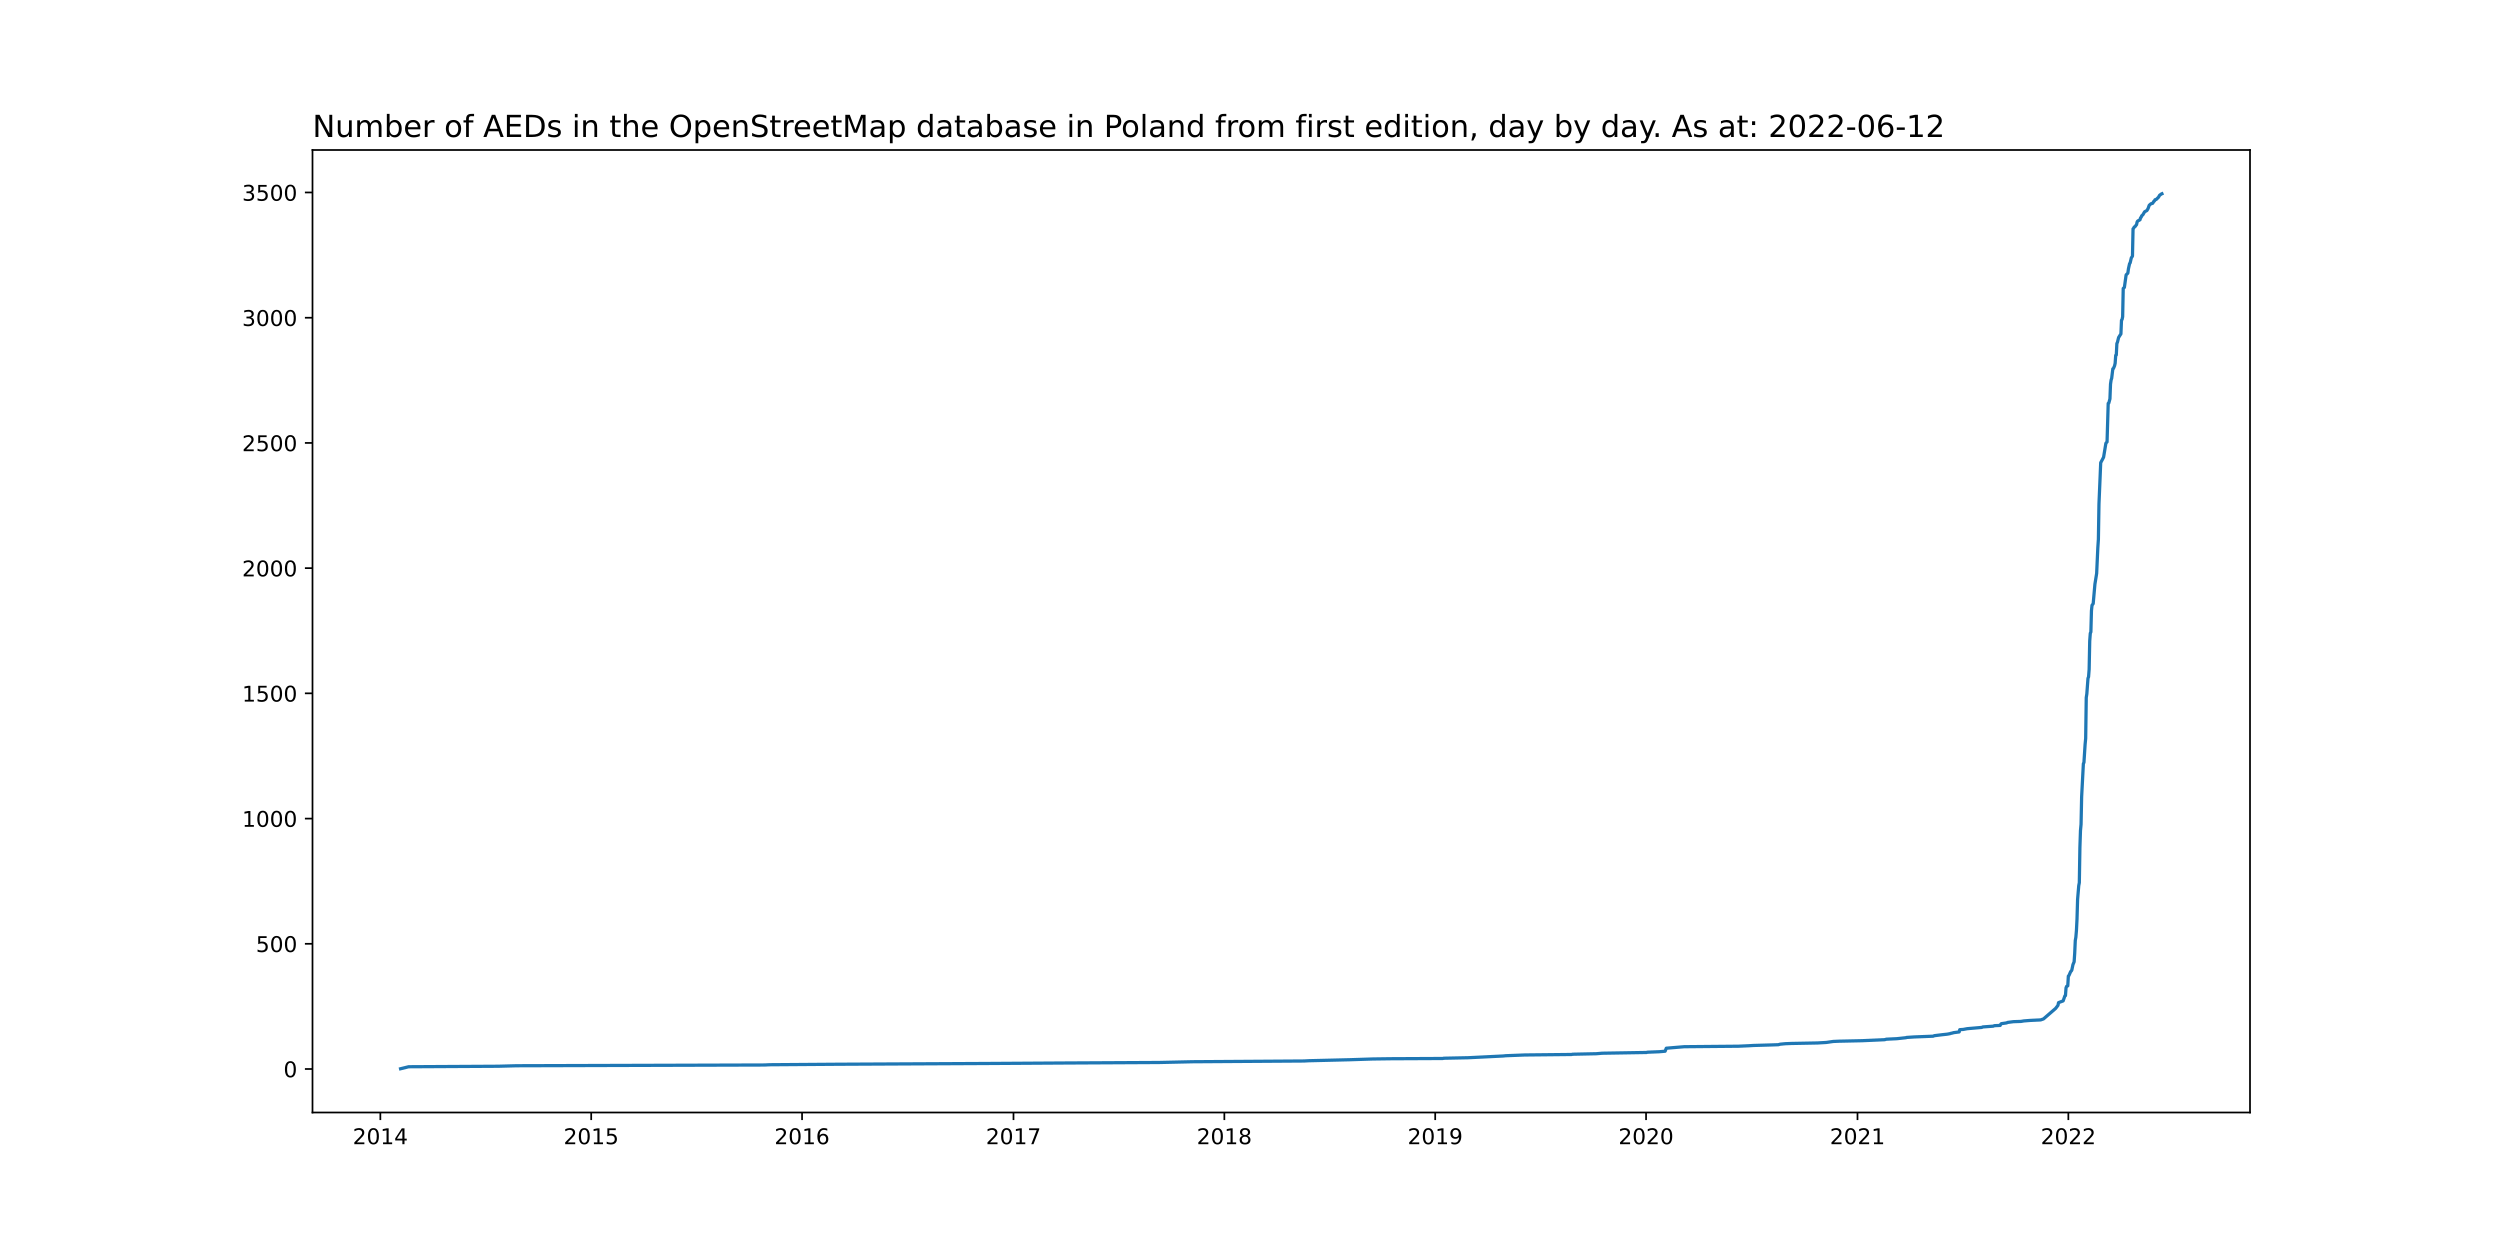
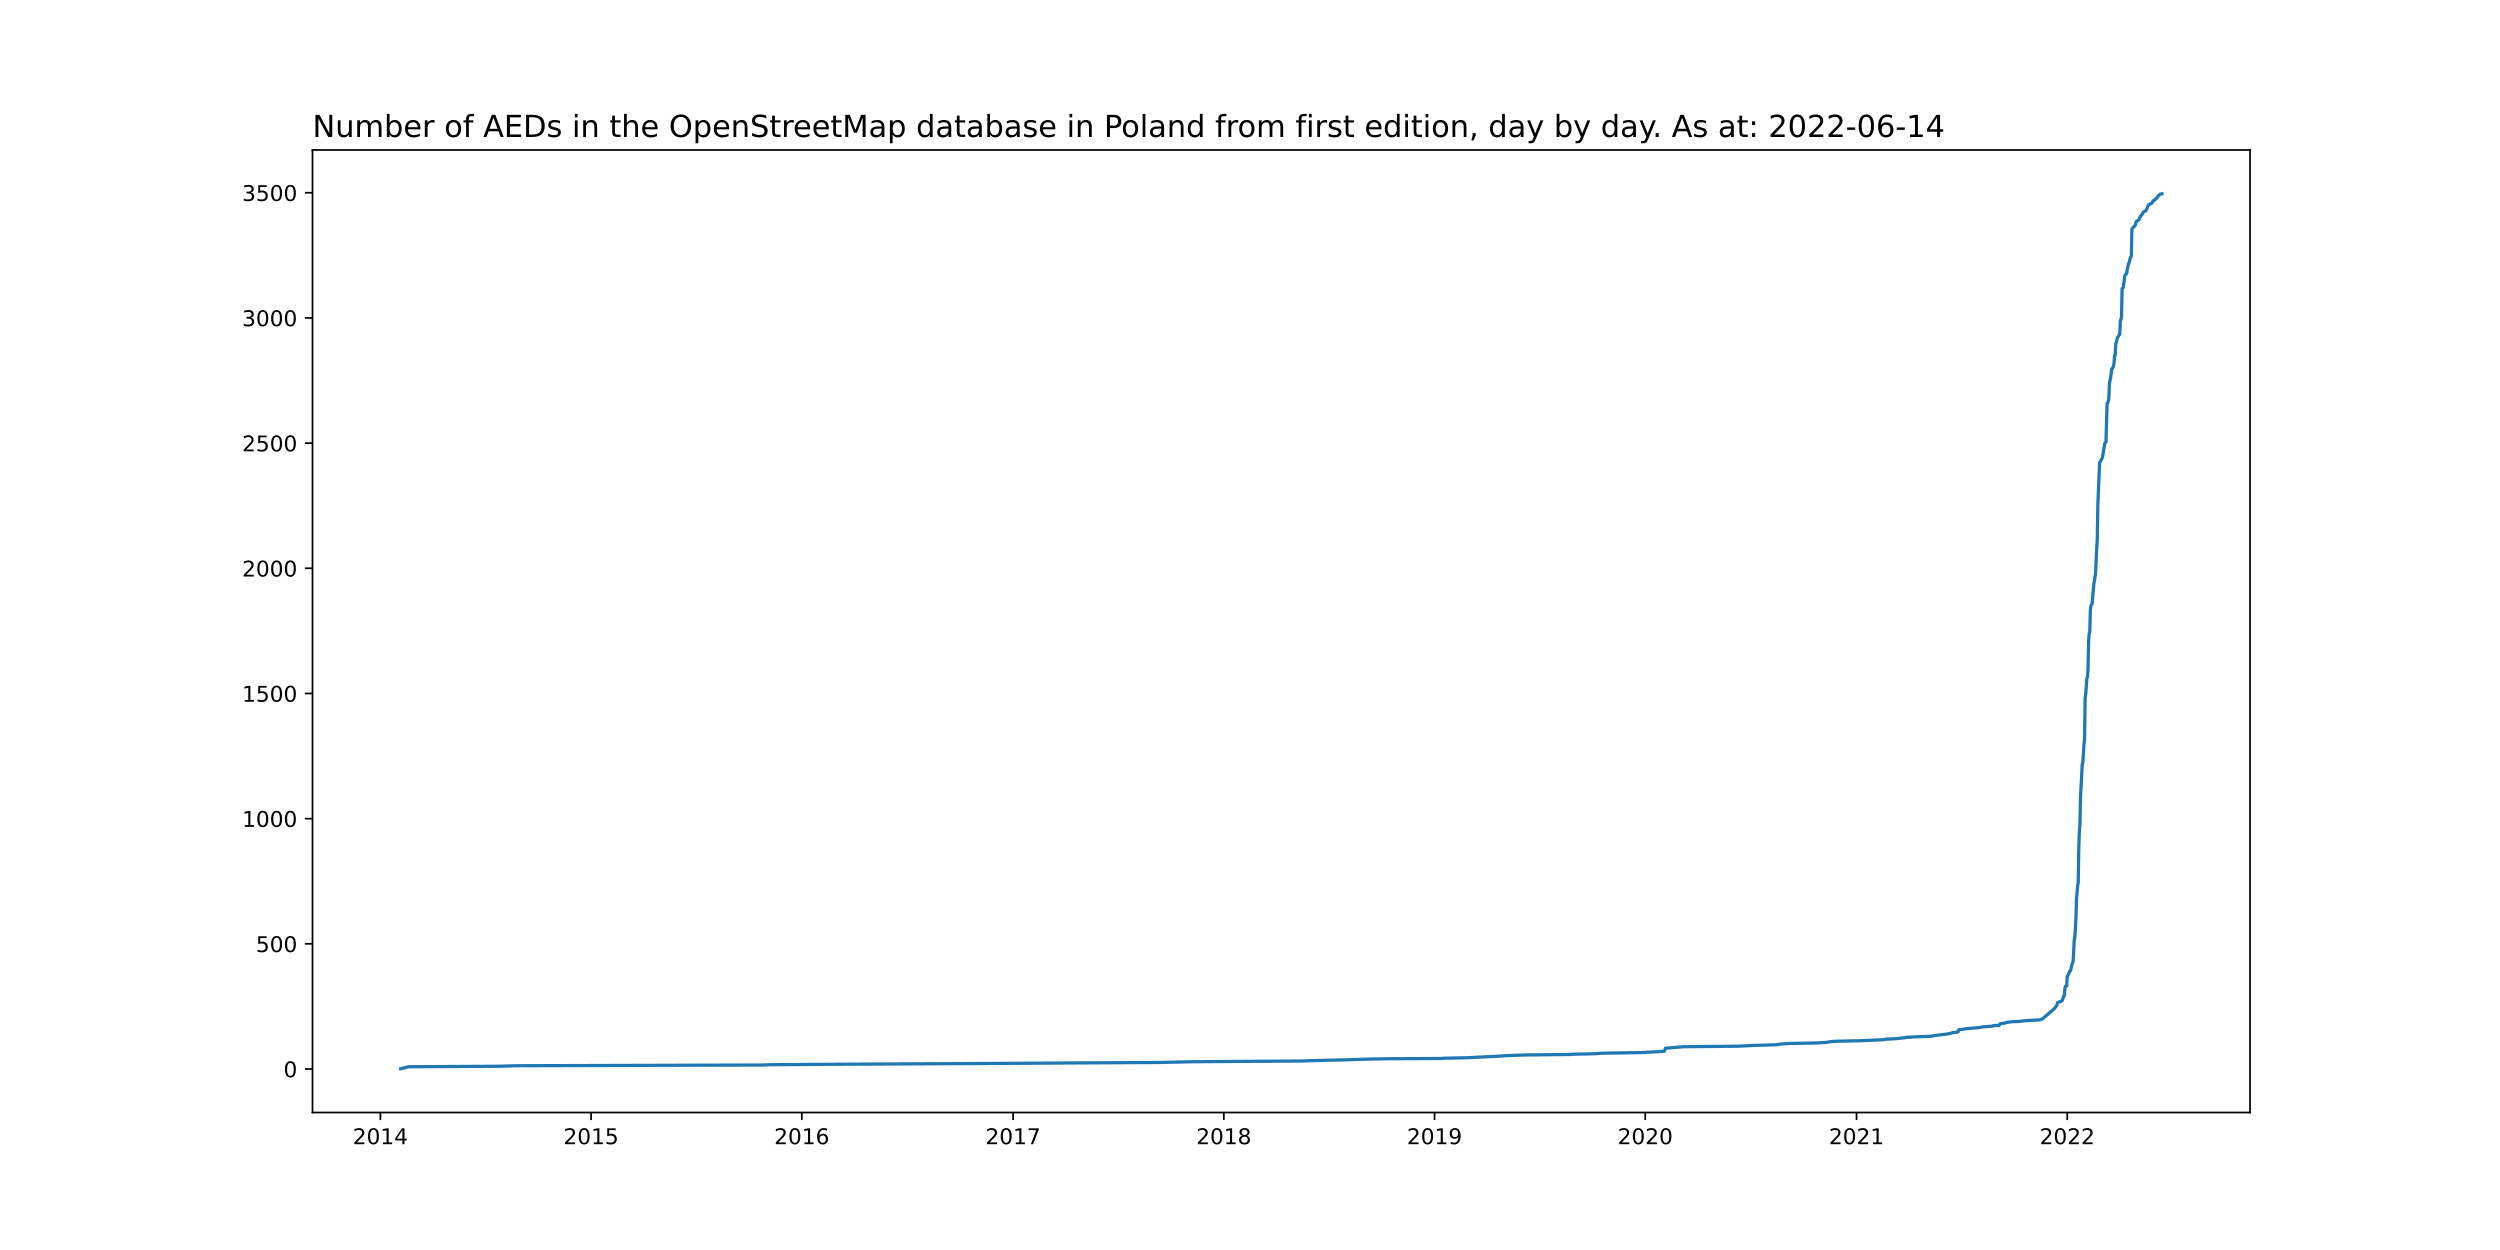
<svg xmlns="http://www.w3.org/2000/svg" xmlns:xlink="http://www.w3.org/1999/xlink" width="1152pt" height="576pt" viewBox="0 0 1152 576" version="1.1">
  <defs>
    <style type="text/css">*{stroke-linejoin: round; stroke-linecap: butt}</style>
  </defs>
  <g id="figure_1">
    <g id="patch_1">
      <path d="M 0 576  L 1152 576  L 1152 0  L 0 0  z " style="fill: #ffffff" />
    </g>
    <g id="axes_1">
      <g id="patch_2">
        <path d="M 144 512.64  L 1036.8 512.64  L 1036.8 69.12  L 144 69.12  z " style="fill: #ffffff" />
      </g>
      <g id="matplotlib.axis_1">
        <g id="xtick_1">
          <g id="line2d_1">
            <defs>
-               <path id="m1d605fc688" d="M 0 0  L 0 3.5  " style="stroke: #000000; stroke-width: 0.8" />
+               <path id="mf9e0a9663f" d="M 0 0  L 0 3.5  " style="stroke: #000000; stroke-width: 0.8" />
            </defs>
            <g>
-               <use xlink:href="#m1d605fc688" x="175.265" y="512.64" style="stroke: #000000; stroke-width: 0.8" />
+               <use xlink:href="#mf9e0a9663f" x="175.271" y="512.64" style="stroke: #000000; stroke-width: 0.8" />
            </g>
          </g>
          <g id="text_1">
-             <g transform="translate(162.5399 527.2384)scale(0.1 -0.1)">
+             <g transform="translate(162.546 527.2384)scale(0.1 -0.1)">
              <defs>
                <path id="DejaVuSans-32" d="M 1228 531  L 3431 531  L 3431 0  L 469 0  L 469 531  Q 828 903 1448 1529  Q 2069 2156 2228 2338  Q 2531 2678 2651 2914  Q 2772 3150 2772 3378  Q 2772 3750 2511 3984  Q 2250 4219 1831 4219  Q 1534 4219 1204 4116  Q 875 4013 500 3803  L 500 4441  Q 881 4594 1212 4672  Q 1544 4750 1819 4750  Q 2544 4750 2975 4387  Q 3406 4025 3406 3419  Q 3406 3131 3298 2873  Q 3191 2616 2906 2266  Q 2828 2175 2409 1742  Q 1991 1309 1228 531  z " transform="scale(0.015625)" />
                <path id="DejaVuSans-30" d="M 2034 4250  Q 1547 4250 1301 3770  Q 1056 3291 1056 2328  Q 1056 1369 1301 889  Q 1547 409 2034 409  Q 2525 409 2770 889  Q 3016 1369 3016 2328  Q 3016 3291 2770 3770  Q 2525 4250 2034 4250  z M 2034 4750  Q 2819 4750 3233 4129  Q 3647 3509 3647 2328  Q 3647 1150 3233 529  Q 2819 -91 2034 -91  Q 1250 -91 836 529  Q 422 1150 422 2328  Q 422 3509 836 4129  Q 1250 4750 2034 4750  z " transform="scale(0.015625)" />
                <path id="DejaVuSans-31" d="M 794 531  L 1825 531  L 1825 4091  L 703 3866  L 703 4441  L 1819 4666  L 2450 4666  L 2450 531  L 3481 531  L 3481 0  L 794 0  L 794 531  z " transform="scale(0.015625)" />
                <path id="DejaVuSans-34" d="M 2419 4116  L 825 1625  L 2419 1625  L 2419 4116  z M 2253 4666  L 3047 4666  L 3047 1625  L 3713 1625  L 3713 1100  L 3047 1100  L 3047 0  L 2419 0  L 2419 1100  L 313 1100  L 313 1709  L 2253 4666  z " transform="scale(0.015625)" />
              </defs>
              <use xlink:href="#DejaVuSans-32" />
              <use xlink:href="#DejaVuSans-30" x="63.623" />
              <use xlink:href="#DejaVuSans-31" x="127.246" />
              <use xlink:href="#DejaVuSans-34" x="190.869" />
            </g>
          </g>
        </g>
        <g id="xtick_2">
          <g id="line2d_2">
            <g>
-               <use xlink:href="#m1d605fc688" x="272.427" y="512.64" style="stroke: #000000; stroke-width: 0.8" />
+               <use xlink:href="#mf9e0a9663f" x="272.369" y="512.64" style="stroke: #000000; stroke-width: 0.8" />
            </g>
          </g>
          <g id="text_2">
-             <g transform="translate(259.702 527.2384)scale(0.1 -0.1)">
+             <g transform="translate(259.6444 527.2384)scale(0.1 -0.1)">
              <defs>
                <path id="DejaVuSans-35" d="M 691 4666  L 3169 4666  L 3169 4134  L 1269 4134  L 1269 2991  Q 1406 3038 1543 3061  Q 1681 3084 1819 3084  Q 2600 3084 3056 2656  Q 3513 2228 3513 1497  Q 3513 744 3044 326  Q 2575 -91 1722 -91  Q 1428 -91 1123 -41  Q 819 9 494 109  L 494 744  Q 775 591 1075 516  Q 1375 441 1709 441  Q 2250 441 2565 725  Q 2881 1009 2881 1497  Q 2881 1984 2565 2268  Q 2250 2553 1709 2553  Q 1456 2553 1204 2497  Q 953 2441 691 2322  L 691 4666  z " transform="scale(0.015625)" />
              </defs>
              <use xlink:href="#DejaVuSans-32" />
              <use xlink:href="#DejaVuSans-30" x="63.623" />
              <use xlink:href="#DejaVuSans-31" x="127.246" />
              <use xlink:href="#DejaVuSans-35" x="190.869" />
            </g>
          </g>
        </g>
        <g id="xtick_3">
          <g id="line2d_3">
            <g>
-               <use xlink:href="#m1d605fc688" x="369.589" y="512.64" style="stroke: #000000; stroke-width: 0.8" />
+               <use xlink:href="#mf9e0a9663f" x="369.468" y="512.64" style="stroke: #000000; stroke-width: 0.8" />
            </g>
          </g>
          <g id="text_3">
-             <g transform="translate(356.8641 527.2384)scale(0.1 -0.1)">
+             <g transform="translate(356.7428 527.2384)scale(0.1 -0.1)">
              <defs>
                <path id="DejaVuSans-36" d="M 2113 2584  Q 1688 2584 1439 2293  Q 1191 2003 1191 1497  Q 1191 994 1439 701  Q 1688 409 2113 409  Q 2538 409 2786 701  Q 3034 994 3034 1497  Q 3034 2003 2786 2293  Q 2538 2584 2113 2584  z M 3366 4563  L 3366 3988  Q 3128 4100 2886 4159  Q 2644 4219 2406 4219  Q 1781 4219 1451 3797  Q 1122 3375 1075 2522  Q 1259 2794 1537 2939  Q 1816 3084 2150 3084  Q 2853 3084 3261 2657  Q 3669 2231 3669 1497  Q 3669 778 3244 343  Q 2819 -91 2113 -91  Q 1303 -91 875 529  Q 447 1150 447 2328  Q 447 3434 972 4092  Q 1497 4750 2381 4750  Q 2619 4750 2861 4703  Q 3103 4656 3366 4563  z " transform="scale(0.015625)" />
              </defs>
              <use xlink:href="#DejaVuSans-32" />
              <use xlink:href="#DejaVuSans-30" x="63.623" />
              <use xlink:href="#DejaVuSans-31" x="127.246" />
              <use xlink:href="#DejaVuSans-36" x="190.869" />
            </g>
          </g>
        </g>
        <g id="xtick_4">
          <g id="line2d_4">
            <g>
-               <use xlink:href="#m1d605fc688" x="467.017" y="512.64" style="stroke: #000000; stroke-width: 0.8" />
+               <use xlink:href="#mf9e0a9663f" x="466.832" y="512.64" style="stroke: #000000; stroke-width: 0.8" />
            </g>
          </g>
          <g id="text_4">
-             <g transform="translate(454.2924 527.2384)scale(0.1 -0.1)">
+             <g transform="translate(454.1073 527.2384)scale(0.1 -0.1)">
              <defs>
                <path id="DejaVuSans-37" d="M 525 4666  L 3525 4666  L 3525 4397  L 1831 0  L 1172 0  L 2766 4134  L 525 4134  L 525 4666  z " transform="scale(0.015625)" />
              </defs>
              <use xlink:href="#DejaVuSans-32" />
              <use xlink:href="#DejaVuSans-30" x="63.623" />
              <use xlink:href="#DejaVuSans-31" x="127.246" />
              <use xlink:href="#DejaVuSans-37" x="190.869" />
            </g>
          </g>
        </g>
        <g id="xtick_5">
          <g id="line2d_5">
            <g>
-               <use xlink:href="#m1d605fc688" x="564.18" y="512.64" style="stroke: #000000; stroke-width: 0.8" />
+               <use xlink:href="#mf9e0a9663f" x="563.931" y="512.64" style="stroke: #000000; stroke-width: 0.8" />
            </g>
          </g>
          <g id="text_5">
-             <g transform="translate(551.4545 527.2384)scale(0.1 -0.1)">
+             <g transform="translate(551.2057 527.2384)scale(0.1 -0.1)">
              <defs>
                <path id="DejaVuSans-38" d="M 2034 2216  Q 1584 2216 1326 1975  Q 1069 1734 1069 1313  Q 1069 891 1326 650  Q 1584 409 2034 409  Q 2484 409 2743 651  Q 3003 894 3003 1313  Q 3003 1734 2745 1975  Q 2488 2216 2034 2216  z M 1403 2484  Q 997 2584 770 2862  Q 544 3141 544 3541  Q 544 4100 942 4425  Q 1341 4750 2034 4750  Q 2731 4750 3128 4425  Q 3525 4100 3525 3541  Q 3525 3141 3298 2862  Q 3072 2584 2669 2484  Q 3125 2378 3379 2068  Q 3634 1759 3634 1313  Q 3634 634 3220 271  Q 2806 -91 2034 -91  Q 1263 -91 848 271  Q 434 634 434 1313  Q 434 1759 690 2068  Q 947 2378 1403 2484  z M 1172 3481  Q 1172 3119 1398 2916  Q 1625 2713 2034 2713  Q 2441 2713 2670 2916  Q 2900 3119 2900 3481  Q 2900 3844 2670 4047  Q 2441 4250 2034 4250  Q 1625 4250 1398 4047  Q 1172 3844 1172 3481  z " transform="scale(0.015625)" />
              </defs>
              <use xlink:href="#DejaVuSans-32" />
              <use xlink:href="#DejaVuSans-30" x="63.623" />
              <use xlink:href="#DejaVuSans-31" x="127.246" />
              <use xlink:href="#DejaVuSans-38" x="190.869" />
            </g>
          </g>
        </g>
        <g id="xtick_6">
          <g id="line2d_6">
            <g>
-               <use xlink:href="#m1d605fc688" x="661.342" y="512.64" style="stroke: #000000; stroke-width: 0.8" />
+               <use xlink:href="#mf9e0a9663f" x="661.029" y="512.64" style="stroke: #000000; stroke-width: 0.8" />
            </g>
          </g>
          <g id="text_6">
-             <g transform="translate(648.6167 527.2384)scale(0.1 -0.1)">
+             <g transform="translate(648.3041 527.2384)scale(0.1 -0.1)">
              <defs>
                <path id="DejaVuSans-39" d="M 703 97  L 703 672  Q 941 559 1184 500  Q 1428 441 1663 441  Q 2288 441 2617 861  Q 2947 1281 2994 2138  Q 2813 1869 2534 1725  Q 2256 1581 1919 1581  Q 1219 1581 811 2004  Q 403 2428 403 3163  Q 403 3881 828 4315  Q 1253 4750 1959 4750  Q 2769 4750 3195 4129  Q 3622 3509 3622 2328  Q 3622 1225 3098 567  Q 2575 -91 1691 -91  Q 1453 -91 1209 -44  Q 966 3 703 97  z M 1959 2075  Q 2384 2075 2632 2365  Q 2881 2656 2881 3163  Q 2881 3666 2632 3958  Q 2384 4250 1959 4250  Q 1534 4250 1286 3958  Q 1038 3666 1038 3163  Q 1038 2656 1286 2365  Q 1534 2075 1959 2075  z " transform="scale(0.015625)" />
              </defs>
              <use xlink:href="#DejaVuSans-32" />
              <use xlink:href="#DejaVuSans-30" x="63.623" />
              <use xlink:href="#DejaVuSans-31" x="127.246" />
              <use xlink:href="#DejaVuSans-39" x="190.869" />
            </g>
          </g>
        </g>
        <g id="xtick_7">
          <g id="line2d_7">
            <g>
-               <use xlink:href="#m1d605fc688" x="758.504" y="512.64" style="stroke: #000000; stroke-width: 0.8" />
+               <use xlink:href="#mf9e0a9663f" x="758.128" y="512.64" style="stroke: #000000; stroke-width: 0.8" />
            </g>
          </g>
          <g id="text_7">
-             <g transform="translate(745.7788 527.2384)scale(0.1 -0.1)">
+             <g transform="translate(745.4025 527.2384)scale(0.1 -0.1)">
              <use xlink:href="#DejaVuSans-32" />
              <use xlink:href="#DejaVuSans-30" x="63.623" />
              <use xlink:href="#DejaVuSans-32" x="127.246" />
              <use xlink:href="#DejaVuSans-30" x="190.869" />
            </g>
          </g>
        </g>
        <g id="xtick_8">
          <g id="line2d_8">
            <g>
-               <use xlink:href="#m1d605fc688" x="855.932" y="512.64" style="stroke: #000000; stroke-width: 0.8" />
+               <use xlink:href="#mf9e0a9663f" x="855.492" y="512.64" style="stroke: #000000; stroke-width: 0.8" />
            </g>
          </g>
          <g id="text_8">
-             <g transform="translate(843.2071 527.2384)scale(0.1 -0.1)">
+             <g transform="translate(842.767 527.2384)scale(0.1 -0.1)">
              <use xlink:href="#DejaVuSans-32" />
              <use xlink:href="#DejaVuSans-30" x="63.623" />
              <use xlink:href="#DejaVuSans-32" x="127.246" />
              <use xlink:href="#DejaVuSans-31" x="190.869" />
            </g>
          </g>
        </g>
        <g id="xtick_9">
          <g id="line2d_9">
            <g>
-               <use xlink:href="#m1d605fc688" x="953.094" y="512.64" style="stroke: #000000; stroke-width: 0.8" />
+               <use xlink:href="#mf9e0a9663f" x="952.59" y="512.64" style="stroke: #000000; stroke-width: 0.8" />
            </g>
          </g>
          <g id="text_9">
-             <g transform="translate(940.3692 527.2384)scale(0.1 -0.1)">
+             <g transform="translate(939.8654 527.2384)scale(0.1 -0.1)">
              <use xlink:href="#DejaVuSans-32" />
              <use xlink:href="#DejaVuSans-30" x="63.623" />
              <use xlink:href="#DejaVuSans-32" x="127.246" />
              <use xlink:href="#DejaVuSans-32" x="190.869" />
            </g>
          </g>
        </g>
      </g>
      <g id="matplotlib.axis_2">
        <g id="ytick_1">
          <g id="line2d_10">
            <defs>
-               <path id="mbd65f58824" d="M 0 0  L -3.5 0  " style="stroke: #000000; stroke-width: 0.8" />
+               <path id="mbe6ea6932e" d="M 0 0  L -3.5 0  " style="stroke: #000000; stroke-width: 0.8" />
            </defs>
            <g>
-               <use xlink:href="#mbd65f58824" x="144" y="492.595" style="stroke: #000000; stroke-width: 0.8" />
+               <use xlink:href="#mbe6ea6932e" x="144" y="492.595" style="stroke: #000000; stroke-width: 0.8" />
            </g>
          </g>
          <g id="text_10">
            <g transform="translate(130.6375 496.3946)scale(0.1 -0.1)">
              <use xlink:href="#DejaVuSans-30" />
            </g>
          </g>
        </g>
        <g id="ytick_2">
          <g id="line2d_11">
            <g>
-               <use xlink:href="#mbd65f58824" x="144" y="434.896" style="stroke: #000000; stroke-width: 0.8" />
+               <use xlink:href="#mbe6ea6932e" x="144" y="434.913" style="stroke: #000000; stroke-width: 0.8" />
            </g>
          </g>
          <g id="text_11">
-             <g transform="translate(117.9125 438.6957)scale(0.1 -0.1)">
+             <g transform="translate(117.9125 438.7122)scale(0.1 -0.1)">
              <use xlink:href="#DejaVuSans-35" />
              <use xlink:href="#DejaVuSans-30" x="63.623" />
              <use xlink:href="#DejaVuSans-30" x="127.246" />
            </g>
          </g>
        </g>
        <g id="ytick_3">
          <g id="line2d_12">
            <g>
-               <use xlink:href="#mbd65f58824" x="144" y="377.198" style="stroke: #000000; stroke-width: 0.8" />
+               <use xlink:href="#mbe6ea6932e" x="144" y="377.231" style="stroke: #000000; stroke-width: 0.8" />
            </g>
          </g>
          <g id="text_12">
-             <g transform="translate(111.55 380.9968)scale(0.1 -0.1)">
+             <g transform="translate(111.55 381.0298)scale(0.1 -0.1)">
              <use xlink:href="#DejaVuSans-31" />
              <use xlink:href="#DejaVuSans-30" x="63.623" />
              <use xlink:href="#DejaVuSans-30" x="127.246" />
              <use xlink:href="#DejaVuSans-30" x="190.869" />
            </g>
          </g>
        </g>
        <g id="ytick_4">
          <g id="line2d_13">
            <g>
-               <use xlink:href="#mbd65f58824" x="144" y="319.499" style="stroke: #000000; stroke-width: 0.8" />
+               <use xlink:href="#mbe6ea6932e" x="144" y="319.548" style="stroke: #000000; stroke-width: 0.8" />
            </g>
          </g>
          <g id="text_13">
-             <g transform="translate(111.55 323.2979)scale(0.1 -0.1)">
+             <g transform="translate(111.55 323.3474)scale(0.1 -0.1)">
              <use xlink:href="#DejaVuSans-31" />
              <use xlink:href="#DejaVuSans-35" x="63.623" />
              <use xlink:href="#DejaVuSans-30" x="127.246" />
              <use xlink:href="#DejaVuSans-30" x="190.869" />
            </g>
          </g>
        </g>
        <g id="ytick_5">
          <g id="line2d_14">
            <g>
-               <use xlink:href="#mbd65f58824" x="144" y="261.8" style="stroke: #000000; stroke-width: 0.8" />
+               <use xlink:href="#mbe6ea6932e" x="144" y="261.866" style="stroke: #000000; stroke-width: 0.8" />
            </g>
          </g>
          <g id="text_14">
-             <g transform="translate(111.55 265.599)scale(0.1 -0.1)">
+             <g transform="translate(111.55 265.665)scale(0.1 -0.1)">
              <use xlink:href="#DejaVuSans-32" />
              <use xlink:href="#DejaVuSans-30" x="63.623" />
              <use xlink:href="#DejaVuSans-30" x="127.246" />
              <use xlink:href="#DejaVuSans-30" x="190.869" />
            </g>
          </g>
        </g>
        <g id="ytick_6">
          <g id="line2d_15">
            <g>
-               <use xlink:href="#mbd65f58824" x="144" y="204.101" style="stroke: #000000; stroke-width: 0.8" />
+               <use xlink:href="#mbe6ea6932e" x="144" y="204.183" style="stroke: #000000; stroke-width: 0.8" />
            </g>
          </g>
          <g id="text_15">
-             <g transform="translate(111.55 207.9001)scale(0.1 -0.1)">
+             <g transform="translate(111.55 207.9826)scale(0.1 -0.1)">
              <use xlink:href="#DejaVuSans-32" />
              <use xlink:href="#DejaVuSans-35" x="63.623" />
              <use xlink:href="#DejaVuSans-30" x="127.246" />
              <use xlink:href="#DejaVuSans-30" x="190.869" />
            </g>
          </g>
        </g>
        <g id="ytick_7">
          <g id="line2d_16">
            <g>
-               <use xlink:href="#mbd65f58824" x="144" y="146.402" style="stroke: #000000; stroke-width: 0.8" />
+               <use xlink:href="#mbe6ea6932e" x="144" y="146.501" style="stroke: #000000; stroke-width: 0.8" />
            </g>
          </g>
          <g id="text_16">
-             <g transform="translate(111.55 150.2011)scale(0.1 -0.1)">
+             <g transform="translate(111.55 150.3002)scale(0.1 -0.1)">
              <defs>
                <path id="DejaVuSans-33" d="M 2597 2516  Q 3050 2419 3304 2112  Q 3559 1806 3559 1356  Q 3559 666 3084 287  Q 2609 -91 1734 -91  Q 1441 -91 1130 -33  Q 819 25 488 141  L 488 750  Q 750 597 1062 519  Q 1375 441 1716 441  Q 2309 441 2620 675  Q 2931 909 2931 1356  Q 2931 1769 2642 2001  Q 2353 2234 1838 2234  L 1294 2234  L 1294 2753  L 1863 2753  Q 2328 2753 2575 2939  Q 2822 3125 2822 3475  Q 2822 3834 2567 4026  Q 2313 4219 1838 4219  Q 1578 4219 1281 4162  Q 984 4106 628 3988  L 628 4550  Q 988 4650 1302 4700  Q 1616 4750 1894 4750  Q 2613 4750 3031 4423  Q 3450 4097 3450 3541  Q 3450 3153 3228 2886  Q 3006 2619 2597 2516  z " transform="scale(0.015625)" />
              </defs>
              <use xlink:href="#DejaVuSans-33" />
              <use xlink:href="#DejaVuSans-30" x="63.623" />
              <use xlink:href="#DejaVuSans-30" x="127.246" />
              <use xlink:href="#DejaVuSans-30" x="190.869" />
            </g>
          </g>
        </g>
        <g id="ytick_8">
          <g id="line2d_17">
            <g>
-               <use xlink:href="#mbd65f58824" x="144" y="88.703" style="stroke: #000000; stroke-width: 0.8" />
+               <use xlink:href="#mbe6ea6932e" x="144" y="88.819" style="stroke: #000000; stroke-width: 0.8" />
            </g>
          </g>
          <g id="text_17">
-             <g transform="translate(111.55 92.50223)scale(0.1 -0.1)">
+             <g transform="translate(111.55 92.61776)scale(0.1 -0.1)">
              <use xlink:href="#DejaVuSans-33" />
              <use xlink:href="#DejaVuSans-35" x="63.623" />
              <use xlink:href="#DejaVuSans-30" x="127.246" />
              <use xlink:href="#DejaVuSans-30" x="190.869" />
            </g>
          </g>
        </g>
      </g>
      <g id="line2d_18">
-         <path d="M 184.582 492.48  L 188.309 491.557  L 229.569 491.326  L 238.088 491.095  L 352.286 490.749  L 354.682 490.634  L 386.093 490.403  L 454.24 490.057  L 490.975 489.826  L 534.099 489.595  L 549.539 489.249  L 600.915 488.903  L 603.044 488.787  L 621.944 488.326  L 632.592 487.979  L 640.844 487.864  L 664.802 487.749  L 665.335 487.633  L 676.515 487.402  L 692.753 486.595  L 693.818 486.479  L 702.602 486.133  L 724.164 485.902  L 724.697 485.787  L 735.611 485.556  L 738.273 485.325  L 758.77 484.979  L 759.036 484.864  L 764.626 484.633  L 767.288 484.402  L 767.821 483.017  L 776.073 482.325  L 801.095 482.094  L 806.153 481.863  L 808.017 481.748  L 816.002 481.517  L 819.463 481.402  L 820.262 481.171  L 822.657 480.94  L 825.586 480.825  L 837.564 480.594  L 841.557 480.363  L 844.752 479.902  L 847.414 479.786  L 858.062 479.555  L 868.443 479.094  L 869.242 478.863  L 874.034 478.632  L 878.293 478.171  L 878.559 478.055  L 882.019 477.824  L 890.804 477.478  L 891.336 477.247  L 895.063 476.786  L 897.193 476.555  L 898.524 476.324  L 898.79 476.209  L 899.855 475.978  L 900.121 475.863  L 902.783 475.517  L 903.049 474.478  L 904.646 474.363  L 906.51 474.016  L 913.165 473.439  L 913.697 473.209  L 918.488 472.862  L 919.021 472.632  L 921.683 472.516  L 921.949 471.939  L 922.215 471.708  L 924.611 471.362  L 925.143 471.131  L 927.805 470.785  L 931.266 470.67  L 932.597 470.439  L 935.525 470.208  L 940.317 469.977  L 941.648 469.516  L 947.238 464.669  L 948.303 463.284  L 948.569 462.015  L 950.698 461.207  L 951.497 458.899  L 951.763 458.784  L 952.029 455.207  L 952.296 454.514  L 952.828 454.283  L 953.094 449.783  L 953.36 449.552  L 954.159 447.706  L 954.425 447.475  L 954.691 447.013  L 955.224 444.475  L 955.756 443.205  L 956.022 439.282  L 956.289 433.396  L 956.555 431.896  L 956.821 428.78  L 957.087 423.472  L 957.353 414.471  L 957.886 408.124  L 958.152 406.739  L 958.418 390.584  L 958.684 382.737  L 958.951 379.852  L 959.217 367.158  L 960.015 351.925  L 960.282 351.348  L 960.814 343.04  L 961.08 340.27  L 961.346 321.46  L 961.612 319.729  L 962.145 312.575  L 962.411 311.882  L 962.677 308.42  L 962.943 295.381  L 963.21 291.803  L 963.476 291.226  L 963.742 281.417  L 964.008 278.879  L 964.541 278.186  L 965.339 269.185  L 966.138 264.223  L 966.67 252.568  L 966.936 248.529  L 967.203 232.258  L 967.735 219.68  L 968.001 213.217  L 968.8 211.717  L 969.332 210.679  L 970.397 204.216  L 970.929 203.639  L 971.462 185.868  L 971.728 185.753  L 972.26 183.791  L 972.527 176.982  L 972.793 175.136  L 973.059 174.328  L 973.591 169.943  L 973.858 169.828  L 974.39 168.558  L 974.656 167.404  L 974.922 163.712  L 975.189 163.596  L 975.455 158.288  L 975.721 157.711  L 976.253 155.518  L 977.052 154.249  L 977.318 153.903  L 977.584 147.556  L 977.851 147.21  L 978.117 145.94  L 978.383 132.9  L 978.915 132.439  L 979.714 126.669  L 980.513 125.861  L 980.779 123.899  L 981.311 121.476  L 981.577 121.13  L 982.11 118.822  L 982.642 118.014  L 982.908 105.436  L 983.175 105.205  L 983.441 104.628  L 983.973 104.282  L 984.239 103.82  L 984.505 103.589  L 984.772 102.32  L 985.038 101.858  L 986.103 101.281  L 986.369 100.358  L 986.635 100.127  L 986.901 99.435  L 987.434 98.973  L 988.232 97.589  L 989.297 97.012  L 989.829 96.088  L 990.362 94.588  L 991.16 93.896  L 991.959 93.665  L 992.491 92.742  L 992.758 92.627  L 993.024 92.05  L 993.556 91.934  L 994.621 90.896  L 995.153 89.972  L 995.952 89.395  L 996.218 89.28  L 996.218 89.28  " clip-path="url(#pd895599dae)" style="fill: none; stroke: #1f77b4; stroke-width: 1.5; stroke-linecap: square" />
+         <path d="M 184.582 492.48  L 188.306 491.557  L 229.54 491.326  L 238.052 491.096  L 352.176 490.75  L 354.571 490.634  L 385.961 490.403  L 454.063 490.057  L 490.774 489.827  L 533.87 489.596  L 549.299 489.25  L 600.642 488.904  L 602.77 488.788  L 621.658 488.327  L 632.299 487.981  L 640.545 487.865  L 664.487 487.75  L 665.019 487.635  L 676.192 487.404  L 692.42 486.596  L 693.484 486.481  L 702.263 486.135  L 723.811 485.904  L 724.343 485.789  L 735.25 485.558  L 737.91 485.327  L 758.394 484.981  L 758.66 484.866  L 764.246 484.635  L 766.906 484.404  L 767.438 483.02  L 775.685 482.328  L 800.691 482.097  L 805.746 481.866  L 807.608 481.751  L 815.589 481.52  L 819.047 481.405  L 819.845 481.174  L 822.239 480.944  L 825.165 480.828  L 837.136 480.597  L 841.127 480.367  L 844.319 479.905  L 846.979 479.79  L 857.62 479.559  L 867.995 479.098  L 868.793 478.867  L 873.582 478.636  L 877.838 478.175  L 878.104 478.059  L 881.562 477.829  L 890.341 477.483  L 890.873 477.252  L 894.597 476.79  L 896.726 476.56  L 898.056 476.329  L 898.322 476.214  L 899.386 475.983  L 899.652 475.867  L 902.312 475.521  L 902.578 474.483  L 904.174 474.368  L 906.036 474.022  L 912.687 473.445  L 913.219 473.214  L 918.007 472.868  L 918.539 472.637  L 921.2 472.522  L 921.466 471.945  L 921.732 471.714  L 924.126 471.368  L 924.658 471.138  L 927.318 470.791  L 930.777 470.676  L 932.107 470.445  L 935.033 470.215  L 939.821 469.984  L 941.151 469.522  L 946.738 464.677  L 947.802 463.293  L 948.068 462.024  L 950.196 461.216  L 950.994 458.909  L 951.26 458.793  L 951.526 455.217  L 951.792 454.525  L 952.324 454.294  L 952.59 449.795  L 952.856 449.564  L 953.654 447.718  L 953.921 447.488  L 954.187 447.026  L 954.719 444.488  L 955.251 443.219  L 955.517 439.297  L 955.783 433.413  L 956.049 431.913  L 956.315 428.799  L 956.581 423.492  L 956.847 414.493  L 957.379 408.148  L 957.645 406.764  L 957.911 390.613  L 958.177 382.768  L 958.443 379.884  L 958.709 367.194  L 959.507 351.966  L 959.773 351.389  L 960.305 343.083  L 960.571 340.314  L 960.837 321.509  L 961.103 319.779  L 961.635 312.626  L 961.901 311.934  L 962.167 308.473  L 962.433 295.437  L 962.699 291.861  L 962.965 291.284  L 963.231 281.478  L 963.497 278.94  L 964.029 278.248  L 964.827 269.249  L 965.626 264.288  L 966.158 252.637  L 966.424 248.599  L 966.69 232.332  L 967.222 219.758  L 967.488 213.297  L 968.286 211.797  L 968.818 210.759  L 969.882 204.299  L 970.414 203.722  L 970.946 185.956  L 971.212 185.84  L 971.744 183.879  L 972.01 177.073  L 972.276 175.227  L 972.542 174.419  L 973.074 170.035  L 973.34 169.92  L 973.872 168.651  L 974.138 167.497  L 974.404 163.806  L 974.67 163.69  L 974.936 158.384  L 975.202 157.807  L 975.734 155.615  L 976.532 154.346  L 976.798 154  L 977.065 147.655  L 977.331 147.308  L 977.597 146.039  L 977.863 133.003  L 978.395 132.542  L 979.193 126.774  L 979.991 125.966  L 980.257 124.005  L 980.789 121.582  L 981.055 121.236  L 981.587 118.929  L 982.119 118.121  L 982.385 105.546  L 982.651 105.316  L 982.917 104.739  L 983.449 104.393  L 983.715 103.931  L 983.981 103.701  L 984.247 102.432  L 984.513 101.97  L 985.577 101.393  L 985.843 100.47  L 986.109 100.24  L 986.375 99.547  L 986.907 99.086  L 987.705 97.702  L 988.77 97.125  L 989.302 96.202  L 989.834 94.702  L 990.632 94.01  L 991.43 93.779  L 991.962 92.856  L 992.228 92.741  L 992.494 92.164  L 993.026 92.049  L 994.09 91.01  L 994.622 90.088  L 995.42 89.511  L 996.218 89.28  L 996.218 89.28  " clip-path="url(#p111cc86a03)" style="fill: none; stroke: #1f77b4; stroke-width: 1.5; stroke-linecap: square" />
      </g>
      <g id="patch_3">
        <path d="M 144 512.64  L 144 69.12  " style="fill: none; stroke: #000000; stroke-width: 0.8; stroke-linejoin: miter; stroke-linecap: square" />
      </g>
      <g id="patch_4">
        <path d="M 1036.8 512.64  L 1036.8 69.12  " style="fill: none; stroke: #000000; stroke-width: 0.8; stroke-linejoin: miter; stroke-linecap: square" />
      </g>
      <g id="patch_5">
        <path d="M 144 512.64  L 1036.8 512.64  " style="fill: none; stroke: #000000; stroke-width: 0.8; stroke-linejoin: miter; stroke-linecap: square" />
      </g>
      <g id="patch_6">
        <path d="M 144 69.12  L 1036.8 69.12  " style="fill: none; stroke: #000000; stroke-width: 0.8; stroke-linejoin: miter; stroke-linecap: square" />
      </g>
      <g id="text_18">
        <g transform="translate(144 63.12)scale(0.14 -0.14)">
          <defs>
            <path id="DejaVuSans-4e" d="M 628 4666  L 1478 4666  L 3547 763  L 3547 4666  L 4159 4666  L 4159 0  L 3309 0  L 1241 3903  L 1241 0  L 628 0  L 628 4666  z " transform="scale(0.015625)" />
            <path id="DejaVuSans-75" d="M 544 1381  L 544 3500  L 1119 3500  L 1119 1403  Q 1119 906 1312 657  Q 1506 409 1894 409  Q 2359 409 2629 706  Q 2900 1003 2900 1516  L 2900 3500  L 3475 3500  L 3475 0  L 2900 0  L 2900 538  Q 2691 219 2414 64  Q 2138 -91 1772 -91  Q 1169 -91 856 284  Q 544 659 544 1381  z M 1991 3584  L 1991 3584  z " transform="scale(0.015625)" />
            <path id="DejaVuSans-6d" d="M 3328 2828  Q 3544 3216 3844 3400  Q 4144 3584 4550 3584  Q 5097 3584 5394 3201  Q 5691 2819 5691 2113  L 5691 0  L 5113 0  L 5113 2094  Q 5113 2597 4934 2840  Q 4756 3084 4391 3084  Q 3944 3084 3684 2787  Q 3425 2491 3425 1978  L 3425 0  L 2847 0  L 2847 2094  Q 2847 2600 2669 2842  Q 2491 3084 2119 3084  Q 1678 3084 1418 2786  Q 1159 2488 1159 1978  L 1159 0  L 581 0  L 581 3500  L 1159 3500  L 1159 2956  Q 1356 3278 1631 3431  Q 1906 3584 2284 3584  Q 2666 3584 2933 3390  Q 3200 3197 3328 2828  z " transform="scale(0.015625)" />
            <path id="DejaVuSans-62" d="M 3116 1747  Q 3116 2381 2855 2742  Q 2594 3103 2138 3103  Q 1681 3103 1420 2742  Q 1159 2381 1159 1747  Q 1159 1113 1420 752  Q 1681 391 2138 391  Q 2594 391 2855 752  Q 3116 1113 3116 1747  z M 1159 2969  Q 1341 3281 1617 3432  Q 1894 3584 2278 3584  Q 2916 3584 3314 3078  Q 3713 2572 3713 1747  Q 3713 922 3314 415  Q 2916 -91 2278 -91  Q 1894 -91 1617 61  Q 1341 213 1159 525  L 1159 0  L 581 0  L 581 4863  L 1159 4863  L 1159 2969  z " transform="scale(0.015625)" />
            <path id="DejaVuSans-65" d="M 3597 1894  L 3597 1613  L 953 1613  Q 991 1019 1311 708  Q 1631 397 2203 397  Q 2534 397 2845 478  Q 3156 559 3463 722  L 3463 178  Q 3153 47 2828 -22  Q 2503 -91 2169 -91  Q 1331 -91 842 396  Q 353 884 353 1716  Q 353 2575 817 3079  Q 1281 3584 2069 3584  Q 2775 3584 3186 3129  Q 3597 2675 3597 1894  z M 3022 2063  Q 3016 2534 2758 2815  Q 2500 3097 2075 3097  Q 1594 3097 1305 2825  Q 1016 2553 972 2059  L 3022 2063  z " transform="scale(0.015625)" />
            <path id="DejaVuSans-72" d="M 2631 2963  Q 2534 3019 2420 3045  Q 2306 3072 2169 3072  Q 1681 3072 1420 2755  Q 1159 2438 1159 1844  L 1159 0  L 581 0  L 581 3500  L 1159 3500  L 1159 2956  Q 1341 3275 1631 3429  Q 1922 3584 2338 3584  Q 2397 3584 2469 3576  Q 2541 3569 2628 3553  L 2631 2963  z " transform="scale(0.015625)" />
            <path id="DejaVuSans-20" transform="scale(0.015625)" />
            <path id="DejaVuSans-6f" d="M 1959 3097  Q 1497 3097 1228 2736  Q 959 2375 959 1747  Q 959 1119 1226 758  Q 1494 397 1959 397  Q 2419 397 2687 759  Q 2956 1122 2956 1747  Q 2956 2369 2687 2733  Q 2419 3097 1959 3097  z M 1959 3584  Q 2709 3584 3137 3096  Q 3566 2609 3566 1747  Q 3566 888 3137 398  Q 2709 -91 1959 -91  Q 1206 -91 779 398  Q 353 888 353 1747  Q 353 2609 779 3096  Q 1206 3584 1959 3584  z " transform="scale(0.015625)" />
            <path id="DejaVuSans-66" d="M 2375 4863  L 2375 4384  L 1825 4384  Q 1516 4384 1395 4259  Q 1275 4134 1275 3809  L 1275 3500  L 2222 3500  L 2222 3053  L 1275 3053  L 1275 0  L 697 0  L 697 3053  L 147 3053  L 147 3500  L 697 3500  L 697 3744  Q 697 4328 969 4595  Q 1241 4863 1831 4863  L 2375 4863  z " transform="scale(0.015625)" />
            <path id="DejaVuSans-41" d="M 2188 4044  L 1331 1722  L 3047 1722  L 2188 4044  z M 1831 4666  L 2547 4666  L 4325 0  L 3669 0  L 3244 1197  L 1141 1197  L 716 0  L 50 0  L 1831 4666  z " transform="scale(0.015625)" />
            <path id="DejaVuSans-45" d="M 628 4666  L 3578 4666  L 3578 4134  L 1259 4134  L 1259 2753  L 3481 2753  L 3481 2222  L 1259 2222  L 1259 531  L 3634 531  L 3634 0  L 628 0  L 628 4666  z " transform="scale(0.015625)" />
            <path id="DejaVuSans-44" d="M 1259 4147  L 1259 519  L 2022 519  Q 2988 519 3436 956  Q 3884 1394 3884 2338  Q 3884 3275 3436 3711  Q 2988 4147 2022 4147  L 1259 4147  z M 628 4666  L 1925 4666  Q 3281 4666 3915 4102  Q 4550 3538 4550 2338  Q 4550 1131 3912 565  Q 3275 0 1925 0  L 628 0  L 628 4666  z " transform="scale(0.015625)" />
            <path id="DejaVuSans-73" d="M 2834 3397  L 2834 2853  Q 2591 2978 2328 3040  Q 2066 3103 1784 3103  Q 1356 3103 1142 2972  Q 928 2841 928 2578  Q 928 2378 1081 2264  Q 1234 2150 1697 2047  L 1894 2003  Q 2506 1872 2764 1633  Q 3022 1394 3022 966  Q 3022 478 2636 193  Q 2250 -91 1575 -91  Q 1294 -91 989 -36  Q 684 19 347 128  L 347 722  Q 666 556 975 473  Q 1284 391 1588 391  Q 1994 391 2212 530  Q 2431 669 2431 922  Q 2431 1156 2273 1281  Q 2116 1406 1581 1522  L 1381 1569  Q 847 1681 609 1914  Q 372 2147 372 2553  Q 372 3047 722 3315  Q 1072 3584 1716 3584  Q 2034 3584 2315 3537  Q 2597 3491 2834 3397  z " transform="scale(0.015625)" />
            <path id="DejaVuSans-69" d="M 603 3500  L 1178 3500  L 1178 0  L 603 0  L 603 3500  z M 603 4863  L 1178 4863  L 1178 4134  L 603 4134  L 603 4863  z " transform="scale(0.015625)" />
            <path id="DejaVuSans-6e" d="M 3513 2113  L 3513 0  L 2938 0  L 2938 2094  Q 2938 2591 2744 2837  Q 2550 3084 2163 3084  Q 1697 3084 1428 2787  Q 1159 2491 1159 1978  L 1159 0  L 581 0  L 581 3500  L 1159 3500  L 1159 2956  Q 1366 3272 1645 3428  Q 1925 3584 2291 3584  Q 2894 3584 3203 3211  Q 3513 2838 3513 2113  z " transform="scale(0.015625)" />
            <path id="DejaVuSans-74" d="M 1172 4494  L 1172 3500  L 2356 3500  L 2356 3053  L 1172 3053  L 1172 1153  Q 1172 725 1289 603  Q 1406 481 1766 481  L 2356 481  L 2356 0  L 1766 0  Q 1100 0 847 248  Q 594 497 594 1153  L 594 3053  L 172 3053  L 172 3500  L 594 3500  L 594 4494  L 1172 4494  z " transform="scale(0.015625)" />
            <path id="DejaVuSans-68" d="M 3513 2113  L 3513 0  L 2938 0  L 2938 2094  Q 2938 2591 2744 2837  Q 2550 3084 2163 3084  Q 1697 3084 1428 2787  Q 1159 2491 1159 1978  L 1159 0  L 581 0  L 581 4863  L 1159 4863  L 1159 2956  Q 1366 3272 1645 3428  Q 1925 3584 2291 3584  Q 2894 3584 3203 3211  Q 3513 2838 3513 2113  z " transform="scale(0.015625)" />
            <path id="DejaVuSans-4f" d="M 2522 4238  Q 1834 4238 1429 3725  Q 1025 3213 1025 2328  Q 1025 1447 1429 934  Q 1834 422 2522 422  Q 3209 422 3611 934  Q 4013 1447 4013 2328  Q 4013 3213 3611 3725  Q 3209 4238 2522 4238  z M 2522 4750  Q 3503 4750 4090 4092  Q 4678 3434 4678 2328  Q 4678 1225 4090 567  Q 3503 -91 2522 -91  Q 1538 -91 948 565  Q 359 1222 359 2328  Q 359 3434 948 4092  Q 1538 4750 2522 4750  z " transform="scale(0.015625)" />
            <path id="DejaVuSans-70" d="M 1159 525  L 1159 -1331  L 581 -1331  L 581 3500  L 1159 3500  L 1159 2969  Q 1341 3281 1617 3432  Q 1894 3584 2278 3584  Q 2916 3584 3314 3078  Q 3713 2572 3713 1747  Q 3713 922 3314 415  Q 2916 -91 2278 -91  Q 1894 -91 1617 61  Q 1341 213 1159 525  z M 3116 1747  Q 3116 2381 2855 2742  Q 2594 3103 2138 3103  Q 1681 3103 1420 2742  Q 1159 2381 1159 1747  Q 1159 1113 1420 752  Q 1681 391 2138 391  Q 2594 391 2855 752  Q 3116 1113 3116 1747  z " transform="scale(0.015625)" />
            <path id="DejaVuSans-53" d="M 3425 4513  L 3425 3897  Q 3066 4069 2747 4153  Q 2428 4238 2131 4238  Q 1616 4238 1336 4038  Q 1056 3838 1056 3469  Q 1056 3159 1242 3001  Q 1428 2844 1947 2747  L 2328 2669  Q 3034 2534 3370 2195  Q 3706 1856 3706 1288  Q 3706 609 3251 259  Q 2797 -91 1919 -91  Q 1588 -91 1214 -16  Q 841 59 441 206  L 441 856  Q 825 641 1194 531  Q 1563 422 1919 422  Q 2459 422 2753 634  Q 3047 847 3047 1241  Q 3047 1584 2836 1778  Q 2625 1972 2144 2069  L 1759 2144  Q 1053 2284 737 2584  Q 422 2884 422 3419  Q 422 4038 858 4394  Q 1294 4750 2059 4750  Q 2388 4750 2728 4690  Q 3069 4631 3425 4513  z " transform="scale(0.015625)" />
            <path id="DejaVuSans-4d" d="M 628 4666  L 1569 4666  L 2759 1491  L 3956 4666  L 4897 4666  L 4897 0  L 4281 0  L 4281 4097  L 3078 897  L 2444 897  L 1241 4097  L 1241 0  L 628 0  L 628 4666  z " transform="scale(0.015625)" />
            <path id="DejaVuSans-61" d="M 2194 1759  Q 1497 1759 1228 1600  Q 959 1441 959 1056  Q 959 750 1161 570  Q 1363 391 1709 391  Q 2188 391 2477 730  Q 2766 1069 2766 1631  L 2766 1759  L 2194 1759  z M 3341 1997  L 3341 0  L 2766 0  L 2766 531  Q 2569 213 2275 61  Q 1981 -91 1556 -91  Q 1019 -91 701 211  Q 384 513 384 1019  Q 384 1609 779 1909  Q 1175 2209 1959 2209  L 2766 2209  L 2766 2266  Q 2766 2663 2505 2880  Q 2244 3097 1772 3097  Q 1472 3097 1187 3025  Q 903 2953 641 2809  L 641 3341  Q 956 3463 1253 3523  Q 1550 3584 1831 3584  Q 2591 3584 2966 3190  Q 3341 2797 3341 1997  z " transform="scale(0.015625)" />
            <path id="DejaVuSans-64" d="M 2906 2969  L 2906 4863  L 3481 4863  L 3481 0  L 2906 0  L 2906 525  Q 2725 213 2448 61  Q 2172 -91 1784 -91  Q 1150 -91 751 415  Q 353 922 353 1747  Q 353 2572 751 3078  Q 1150 3584 1784 3584  Q 2172 3584 2448 3432  Q 2725 3281 2906 2969  z M 947 1747  Q 947 1113 1208 752  Q 1469 391 1925 391  Q 2381 391 2643 752  Q 2906 1113 2906 1747  Q 2906 2381 2643 2742  Q 2381 3103 1925 3103  Q 1469 3103 1208 2742  Q 947 2381 947 1747  z " transform="scale(0.015625)" />
            <path id="DejaVuSans-50" d="M 1259 4147  L 1259 2394  L 2053 2394  Q 2494 2394 2734 2622  Q 2975 2850 2975 3272  Q 2975 3691 2734 3919  Q 2494 4147 2053 4147  L 1259 4147  z M 628 4666  L 2053 4666  Q 2838 4666 3239 4311  Q 3641 3956 3641 3272  Q 3641 2581 3239 2228  Q 2838 1875 2053 1875  L 1259 1875  L 1259 0  L 628 0  L 628 4666  z " transform="scale(0.015625)" />
            <path id="DejaVuSans-6c" d="M 603 4863  L 1178 4863  L 1178 0  L 603 0  L 603 4863  z " transform="scale(0.015625)" />
            <path id="DejaVuSans-2c" d="M 750 794  L 1409 794  L 1409 256  L 897 -744  L 494 -744  L 750 256  L 750 794  z " transform="scale(0.015625)" />
            <path id="DejaVuSans-79" d="M 2059 -325  Q 1816 -950 1584 -1140  Q 1353 -1331 966 -1331  L 506 -1331  L 506 -850  L 844 -850  Q 1081 -850 1212 -737  Q 1344 -625 1503 -206  L 1606 56  L 191 3500  L 800 3500  L 1894 763  L 2988 3500  L 3597 3500  L 2059 -325  z " transform="scale(0.015625)" />
            <path id="DejaVuSans-2e" d="M 684 794  L 1344 794  L 1344 0  L 684 0  L 684 794  z " transform="scale(0.015625)" />
            <path id="DejaVuSans-3a" d="M 750 794  L 1409 794  L 1409 0  L 750 0  L 750 794  z M 750 3309  L 1409 3309  L 1409 2516  L 750 2516  L 750 3309  z " transform="scale(0.015625)" />
            <path id="DejaVuSans-2d" d="M 313 2009  L 1997 2009  L 1997 1497  L 313 1497  L 313 2009  z " transform="scale(0.015625)" />
          </defs>
          <use xlink:href="#DejaVuSans-4e" />
          <use xlink:href="#DejaVuSans-75" x="74.805" />
          <use xlink:href="#DejaVuSans-6d" x="138.184" />
          <use xlink:href="#DejaVuSans-62" x="235.596" />
          <use xlink:href="#DejaVuSans-65" x="299.072" />
          <use xlink:href="#DejaVuSans-72" x="360.596" />
          <use xlink:href="#DejaVuSans-20" x="401.709" />
          <use xlink:href="#DejaVuSans-6f" x="433.496" />
          <use xlink:href="#DejaVuSans-66" x="494.678" />
          <use xlink:href="#DejaVuSans-20" x="529.883" />
          <use xlink:href="#DejaVuSans-41" x="561.67" />
          <use xlink:href="#DejaVuSans-45" x="630.078" />
          <use xlink:href="#DejaVuSans-44" x="693.262" />
          <use xlink:href="#DejaVuSans-73" x="770.264" />
          <use xlink:href="#DejaVuSans-20" x="822.363" />
          <use xlink:href="#DejaVuSans-69" x="854.15" />
          <use xlink:href="#DejaVuSans-6e" x="881.934" />
          <use xlink:href="#DejaVuSans-20" x="945.312" />
          <use xlink:href="#DejaVuSans-74" x="977.1" />
          <use xlink:href="#DejaVuSans-68" x="1016.309" />
          <use xlink:href="#DejaVuSans-65" x="1079.688" />
          <use xlink:href="#DejaVuSans-20" x="1141.211" />
          <use xlink:href="#DejaVuSans-4f" x="1172.998" />
          <use xlink:href="#DejaVuSans-70" x="1251.709" />
          <use xlink:href="#DejaVuSans-65" x="1315.186" />
          <use xlink:href="#DejaVuSans-6e" x="1376.709" />
          <use xlink:href="#DejaVuSans-53" x="1440.088" />
          <use xlink:href="#DejaVuSans-74" x="1503.564" />
          <use xlink:href="#DejaVuSans-72" x="1542.773" />
          <use xlink:href="#DejaVuSans-65" x="1581.637" />
          <use xlink:href="#DejaVuSans-65" x="1643.16" />
          <use xlink:href="#DejaVuSans-74" x="1704.684" />
          <use xlink:href="#DejaVuSans-4d" x="1743.893" />
          <use xlink:href="#DejaVuSans-61" x="1830.172" />
          <use xlink:href="#DejaVuSans-70" x="1891.451" />
          <use xlink:href="#DejaVuSans-20" x="1954.928" />
          <use xlink:href="#DejaVuSans-64" x="1986.715" />
          <use xlink:href="#DejaVuSans-61" x="2050.191" />
          <use xlink:href="#DejaVuSans-74" x="2111.471" />
          <use xlink:href="#DejaVuSans-61" x="2150.68" />
          <use xlink:href="#DejaVuSans-62" x="2211.959" />
          <use xlink:href="#DejaVuSans-61" x="2275.436" />
          <use xlink:href="#DejaVuSans-73" x="2336.715" />
          <use xlink:href="#DejaVuSans-65" x="2388.814" />
          <use xlink:href="#DejaVuSans-20" x="2450.338" />
          <use xlink:href="#DejaVuSans-69" x="2482.125" />
          <use xlink:href="#DejaVuSans-6e" x="2509.908" />
          <use xlink:href="#DejaVuSans-20" x="2573.287" />
          <use xlink:href="#DejaVuSans-50" x="2605.074" />
          <use xlink:href="#DejaVuSans-6f" x="2661.752" />
          <use xlink:href="#DejaVuSans-6c" x="2722.934" />
          <use xlink:href="#DejaVuSans-61" x="2750.717" />
          <use xlink:href="#DejaVuSans-6e" x="2811.996" />
          <use xlink:href="#DejaVuSans-64" x="2875.375" />
          <use xlink:href="#DejaVuSans-20" x="2938.852" />
          <use xlink:href="#DejaVuSans-66" x="2970.639" />
          <use xlink:href="#DejaVuSans-72" x="3005.844" />
          <use xlink:href="#DejaVuSans-6f" x="3044.707" />
          <use xlink:href="#DejaVuSans-6d" x="3105.889" />
          <use xlink:href="#DejaVuSans-20" x="3203.301" />
          <use xlink:href="#DejaVuSans-66" x="3235.088" />
          <use xlink:href="#DejaVuSans-69" x="3270.293" />
          <use xlink:href="#DejaVuSans-72" x="3298.076" />
          <use xlink:href="#DejaVuSans-73" x="3339.189" />
          <use xlink:href="#DejaVuSans-74" x="3391.289" />
          <use xlink:href="#DejaVuSans-20" x="3430.498" />
          <use xlink:href="#DejaVuSans-65" x="3462.285" />
          <use xlink:href="#DejaVuSans-64" x="3523.809" />
          <use xlink:href="#DejaVuSans-69" x="3587.285" />
          <use xlink:href="#DejaVuSans-74" x="3615.068" />
          <use xlink:href="#DejaVuSans-69" x="3654.277" />
          <use xlink:href="#DejaVuSans-6f" x="3682.061" />
          <use xlink:href="#DejaVuSans-6e" x="3743.242" />
          <use xlink:href="#DejaVuSans-2c" x="3806.621" />
          <use xlink:href="#DejaVuSans-20" x="3838.408" />
          <use xlink:href="#DejaVuSans-64" x="3870.195" />
          <use xlink:href="#DejaVuSans-61" x="3933.672" />
          <use xlink:href="#DejaVuSans-79" x="3994.951" />
          <use xlink:href="#DejaVuSans-20" x="4054.131" />
          <use xlink:href="#DejaVuSans-62" x="4085.918" />
          <use xlink:href="#DejaVuSans-79" x="4149.395" />
          <use xlink:href="#DejaVuSans-20" x="4208.574" />
          <use xlink:href="#DejaVuSans-64" x="4240.361" />
          <use xlink:href="#DejaVuSans-61" x="4303.838" />
          <use xlink:href="#DejaVuSans-79" x="4365.117" />
          <use xlink:href="#DejaVuSans-2e" x="4410.047" />
          <use xlink:href="#DejaVuSans-20" x="4441.834" />
          <use xlink:href="#DejaVuSans-41" x="4473.621" />
          <use xlink:href="#DejaVuSans-73" x="4542.029" />
          <use xlink:href="#DejaVuSans-20" x="4594.129" />
          <use xlink:href="#DejaVuSans-61" x="4625.916" />
          <use xlink:href="#DejaVuSans-74" x="4687.195" />
          <use xlink:href="#DejaVuSans-3a" x="4726.404" />
          <use xlink:href="#DejaVuSans-20" x="4760.096" />
          <use xlink:href="#DejaVuSans-32" x="4791.883" />
          <use xlink:href="#DejaVuSans-30" x="4855.506" />
          <use xlink:href="#DejaVuSans-32" x="4919.129" />
          <use xlink:href="#DejaVuSans-32" x="4982.752" />
          <use xlink:href="#DejaVuSans-2d" x="5046.375" />
          <use xlink:href="#DejaVuSans-30" x="5082.459" />
          <use xlink:href="#DejaVuSans-36" x="5146.082" />
          <use xlink:href="#DejaVuSans-2d" x="5209.705" />
          <use xlink:href="#DejaVuSans-31" x="5245.789" />
-           <use xlink:href="#DejaVuSans-32" x="5309.412" />
+           <use xlink:href="#DejaVuSans-34" x="5309.412" />
        </g>
      </g>
    </g>
  </g>
  <defs>
-     <clipPath id="pd895599dae">
+     <clipPath id="p111cc86a03">
      <rect x="144" y="69.12" width="892.8" height="443.52" />
    </clipPath>
  </defs>
</svg>
